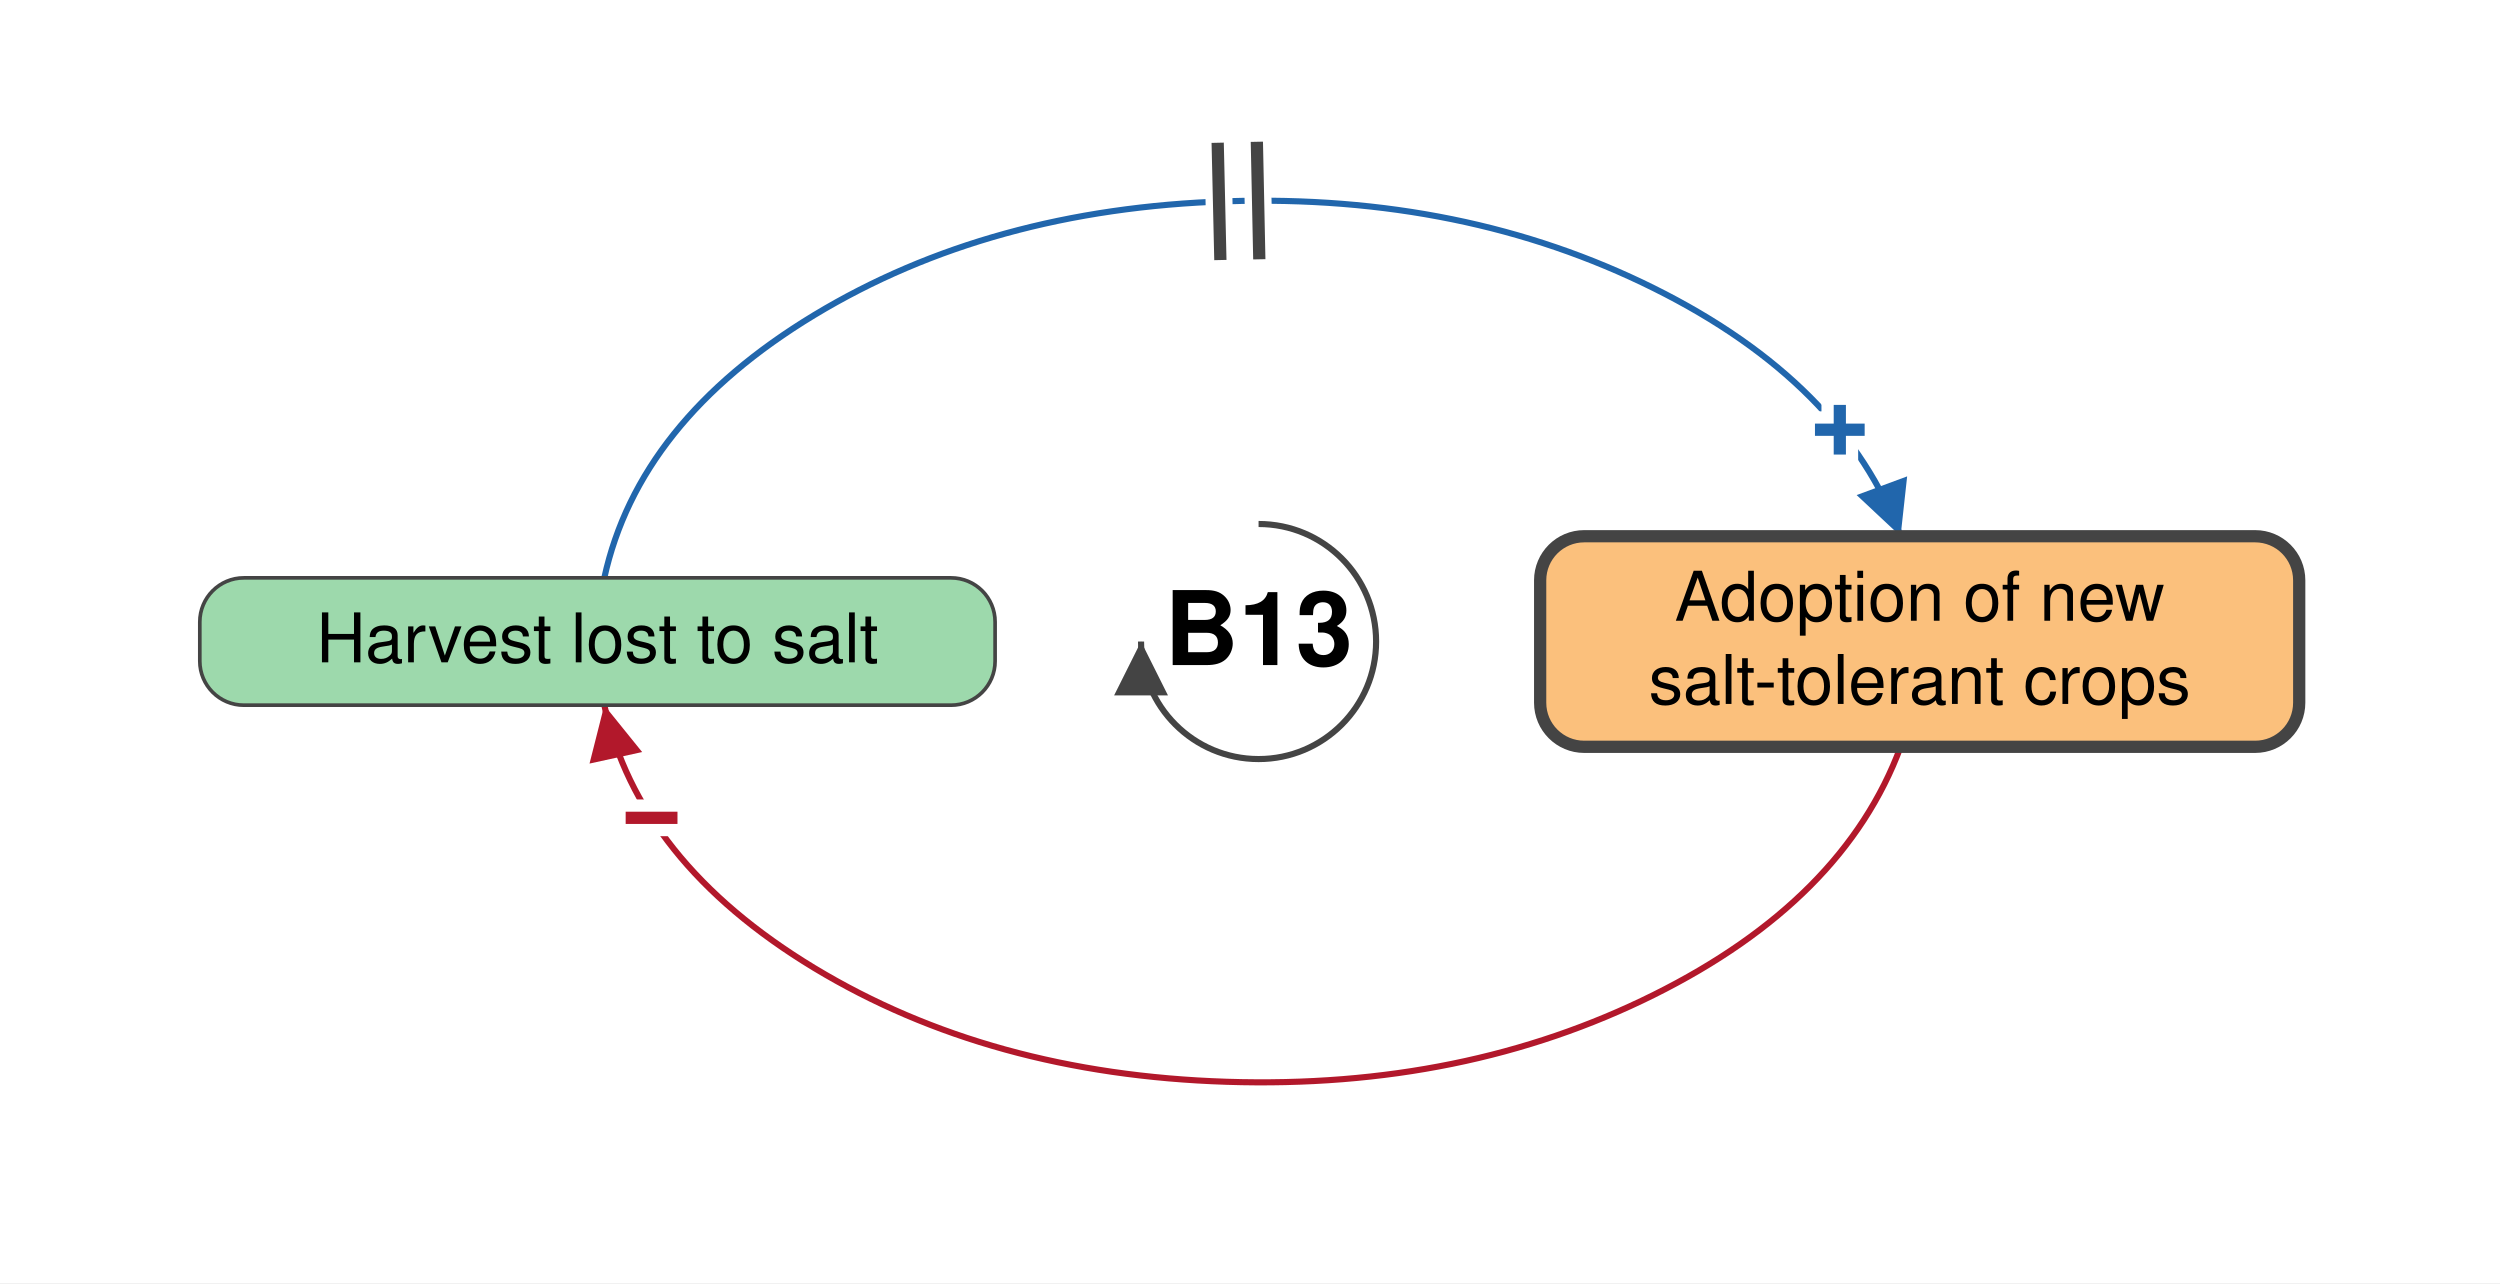
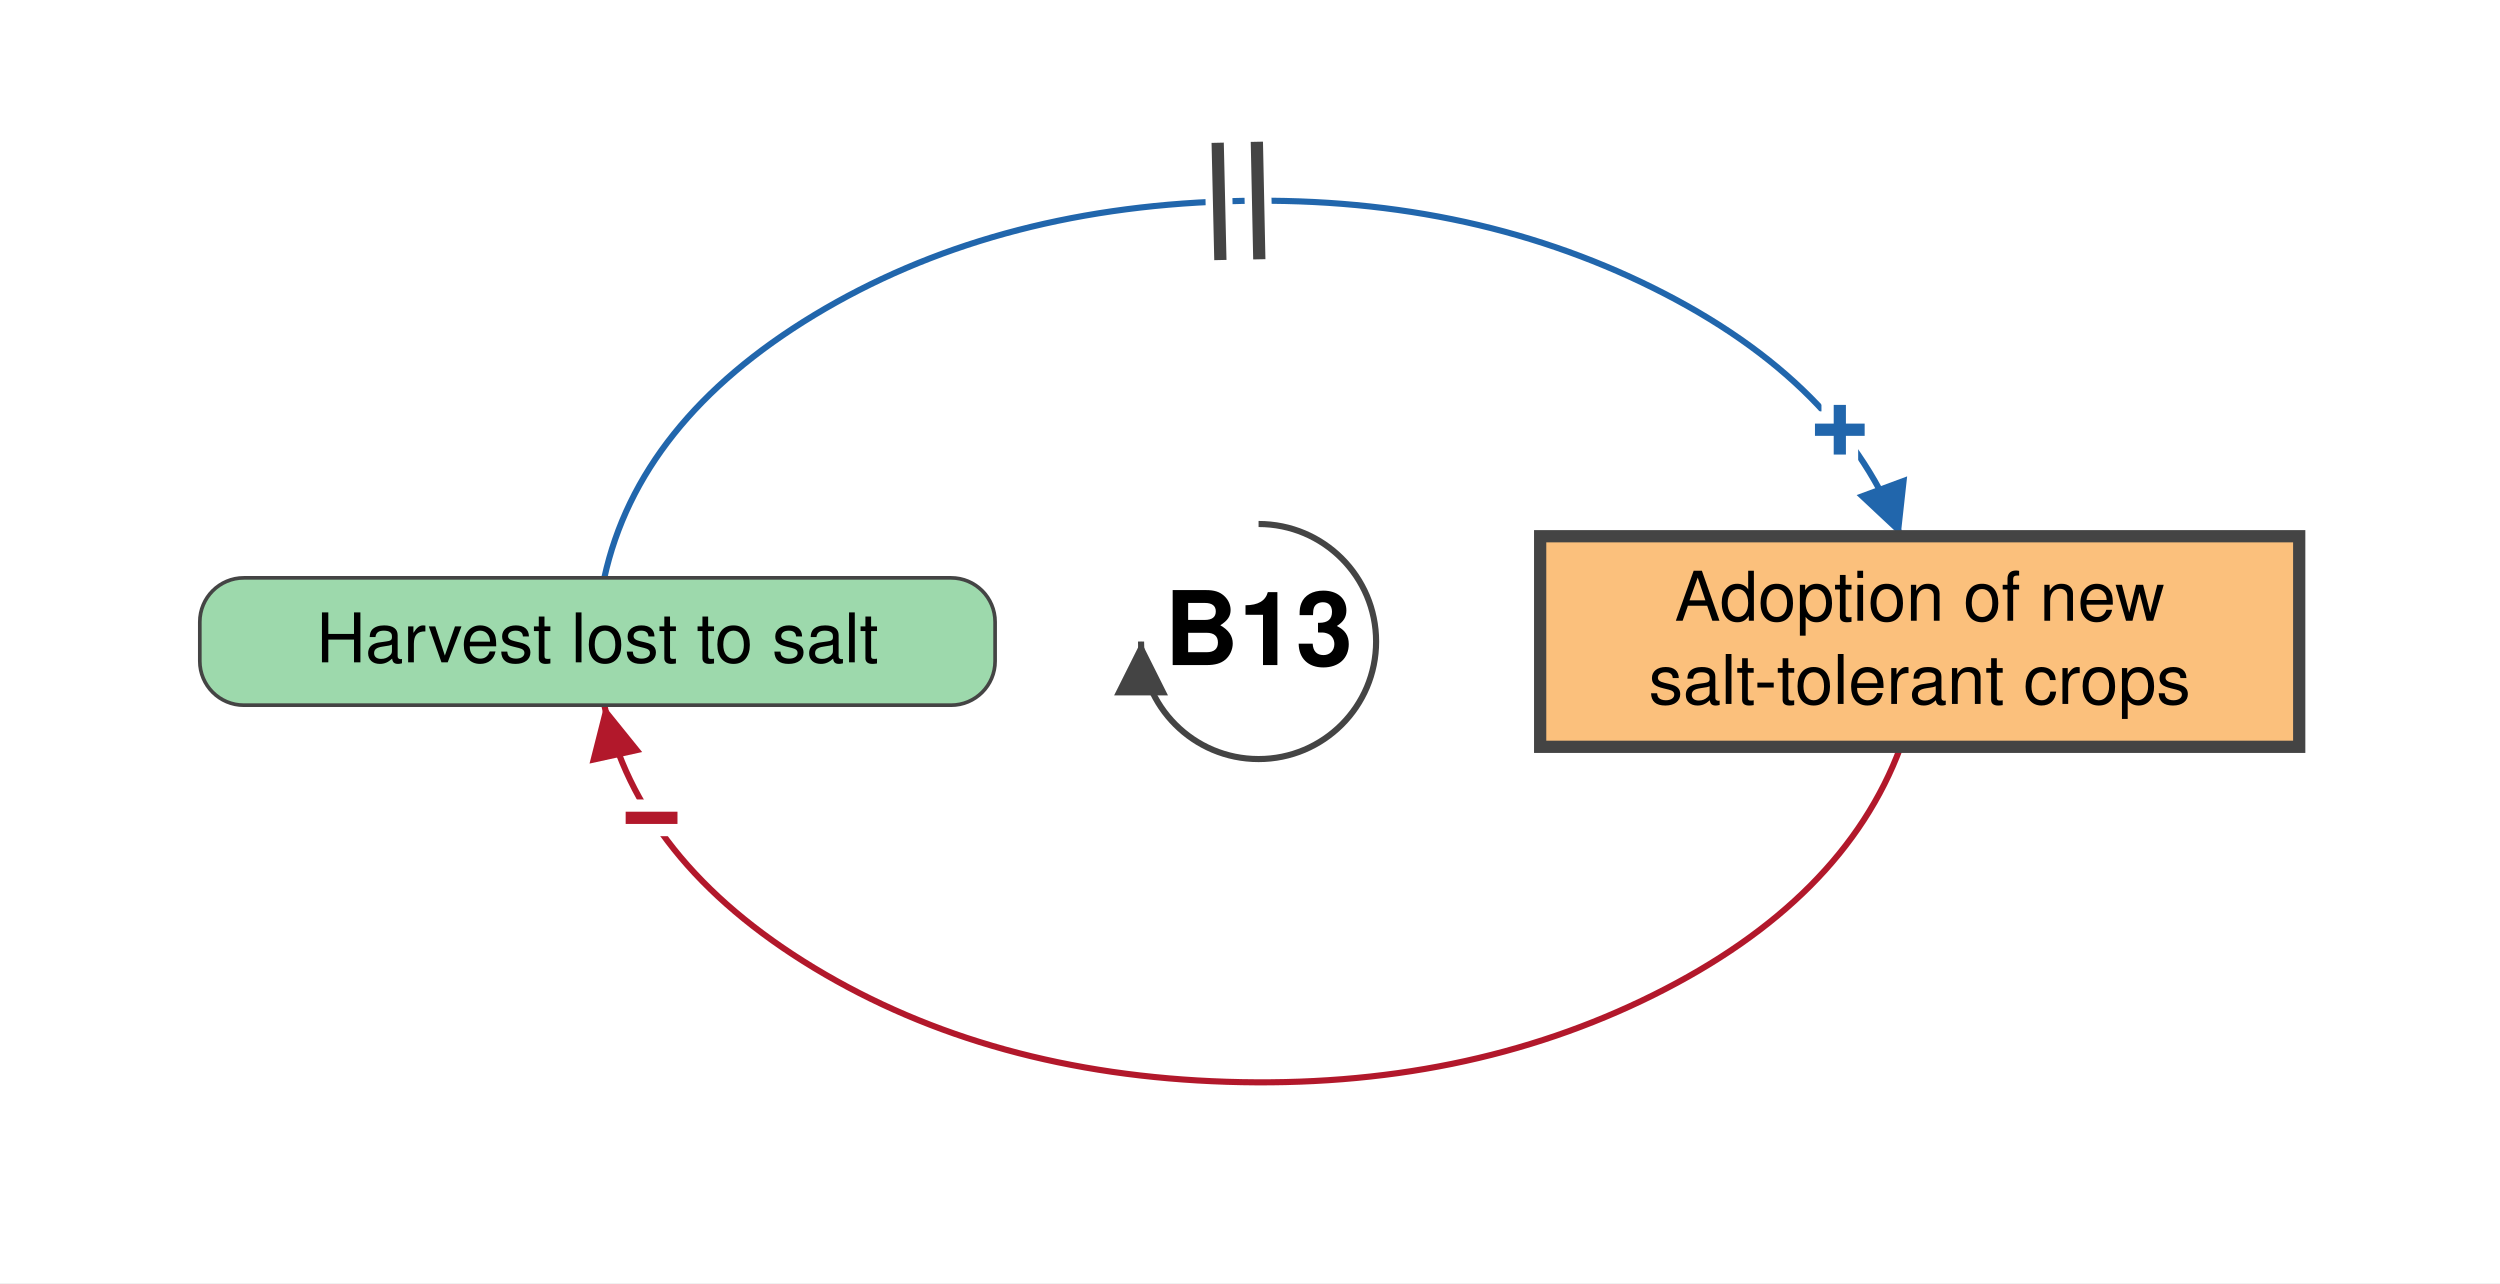
<svg xmlns="http://www.w3.org/2000/svg" viewBox="-514 -262 1021 524" font-family="Helvetica Neue, Helvetica, Arial, sans-serif" font-size="28" fill="black">
  <defs>
    <marker id="arrow-plus" viewBox="0 0 10 10" refX="10" refY="5" markerWidth="22" markerHeight="22" markerUnits="userSpaceOnUse" orient="auto">
      <path d="M 0 0 L 10 5 L 0 10 z" fill="#2166AC" />
    </marker>
    <marker id="arrow-minus" viewBox="0 0 10 10" refX="10" refY="5" markerWidth="22" markerHeight="22" markerUnits="userSpaceOnUse" orient="auto">
      <path d="M 0 0 L 10 5 L 0 10 z" fill="#B2182B" />
    </marker>
    <marker id="arrow-grey" viewBox="0 0 10 10" refX="10" refY="5" markerWidth="22" markerHeight="22" markerUnits="userSpaceOnUse" orient="auto">
      <path d="M 0 0 L 10 5 L 0 10 z" fill="#444444" />
    </marker>
  </defs>
  <rect x="-514" y="-262" width="1021" height="524" fill="white" />
  <g class="links">
    <g class="link" data-from="salt-tolerant-crop-adoption" data-to="harvest-lost-to-salt" data-sign="-" data-delay="false" data-curvature="-0.22">
      <path class="link-path" d="M 262.2 43.0 Q 239.0 105.7 161.4 144.3 Q 83.8 182.9 -13.0 179.8 Q -109.7 176.7 -181.5 133.3 Q -253.2 89.9 -267.2 26.0" fill="none" stroke="#B2182B" stroke-width="2.5" marker-end="url(#arrow-minus)" />
      <text class="sign" x="-247.9" y="72.1" text-anchor="middle" dominant-baseline="central" font-size="42" font-weight="bold" fill="#B2182B" stroke="white" stroke-width="10" paint-order="stroke">−</text>
    </g>
    <g class="link" data-from="harvest-lost-to-salt" data-to="salt-tolerant-crop-adoption" data-sign="+" data-delay="true" data-curvature="0.07">
      <path class="link-path" d="M -267.2 -26.0 Q -253.2 -89.9 -181.5 -133.3 Q -109.7 -176.7 -13.0 -179.8 Q 83.8 -182.9 161.4 -144.3 Q 239.0 -105.7 262.2 -43.0" fill="none" stroke="#2166AC" stroke-width="2.5" marker-end="url(#arrow-plus)" />
      <text class="sign" x="237.4" y="-86.4" text-anchor="middle" dominant-baseline="central" font-size="42" font-weight="bold" fill="#2166AC" stroke="white" stroke-width="10" paint-order="stroke">+</text>
      <path class="delay-cut" d="M -16.7 -203.7 L -15.6 -155.8 M -0.7 -204.1 L 0.3 -156.1" stroke="white" stroke-width="11" fill="none" />
      <path class="delay" d="M -16.7 -203.7 L -15.6 -155.8 M -0.7 -204.1 L 0.3 -156.1" stroke="#444444" stroke-width="5" fill="none" />
    </g>
  </g>
  <g class="elements">
    <g class="element" data-id="harvest-lost-to-salt" data-domain="Ecological" data-type="Auxiliary" data-adaptive="false">
      <rect x="-432.4" y="-26.0" width="324.8" height="52.0" rx="18" fill="#9DD9AC" stroke="#444444" stroke-width="1.5" />
      <text x="-270.0" y="8.5" text-anchor="middle">Harvest lost to salt</text>
    </g>
-     <g class="element" data-id="salt-tolerant-crop-adoption" data-domain="Technological" data-type="Auxiliary" data-adaptive="true">
-       <rect x="115.0" y="-43.0" width="310.0" height="86.0" rx="18" fill="#FBC07C" stroke="#444444" stroke-width="5" />
+     <g class="element" data-id="salt-tolerant-crop-adoption" data-domain="Technological" data-type="Stock" data-adaptive="true">
+       <rect x="115.0" y="-43.0" width="310.0" height="86.0" rx="0" fill="#FBC07C" stroke="#444444" stroke-width="5" />
      <text x="270.0" y="-8.5" text-anchor="middle">Adoption of new</text>
      <text x="270.0" y="25.5" text-anchor="middle">salt-tolerant crops</text>
    </g>
  </g>
  <g class="loop" data-id="B13">
    <path d="M 0.0 -48.0 A 48 48 0 1 1 -48.0 0.0" fill="none" stroke="#444444" stroke-width="2.5" marker-end="url(#arrow-grey)" />
    <text class="loop-id" x="0.0" y="0.0" text-anchor="middle" dominant-baseline="central" font-size="42" font-weight="bold">B13</text>
  </g>
</svg>
